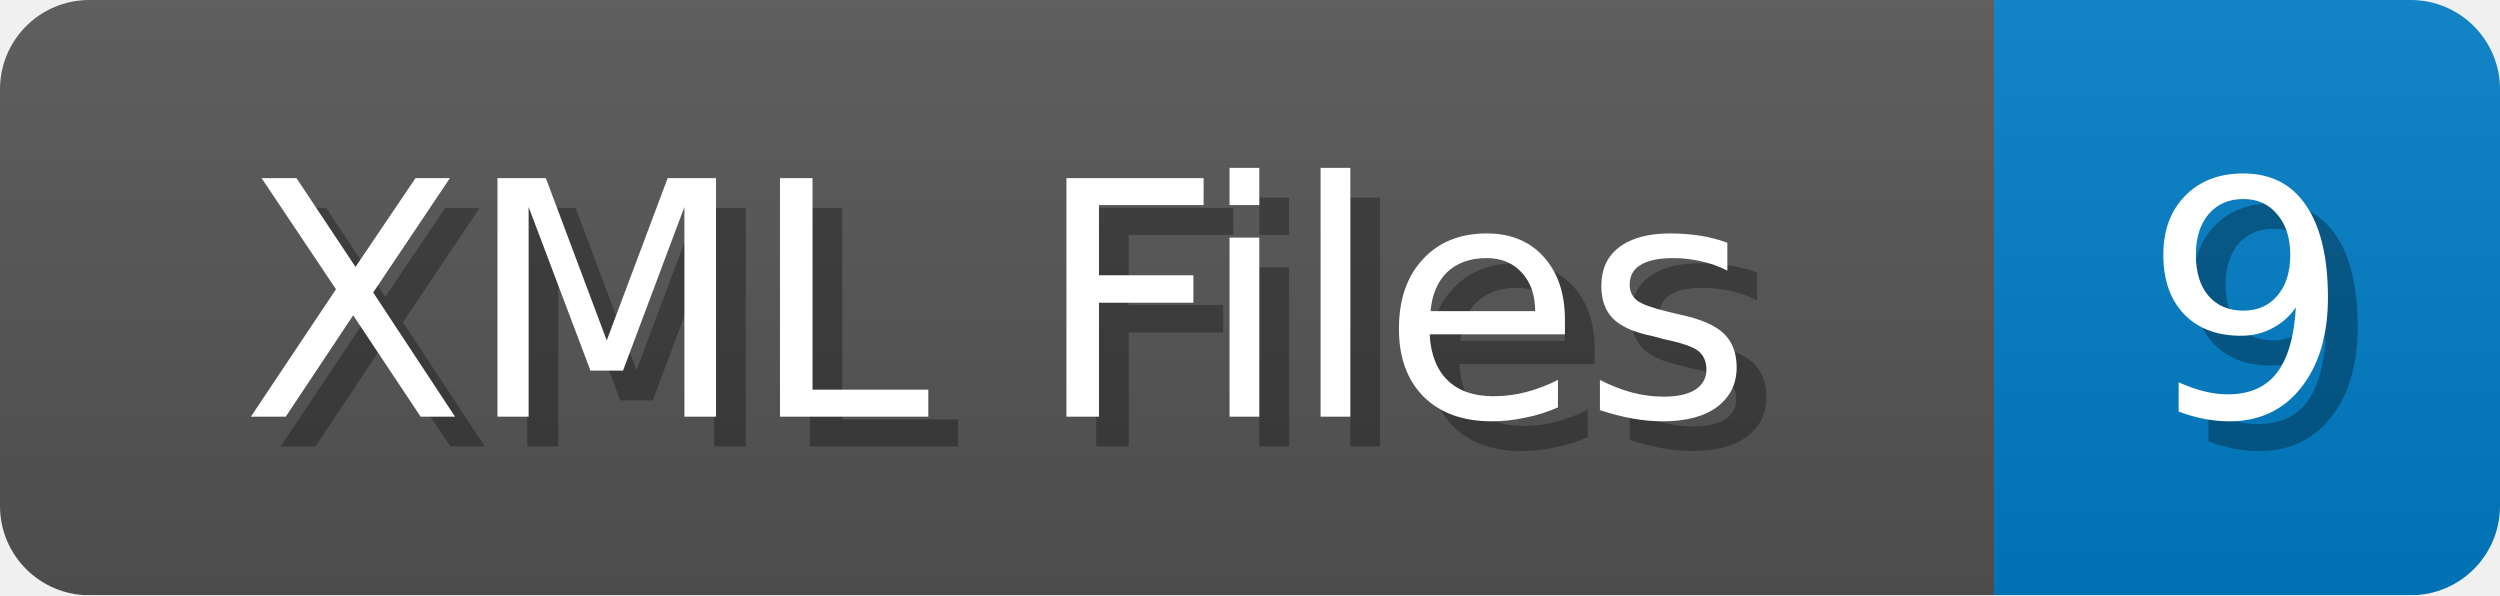
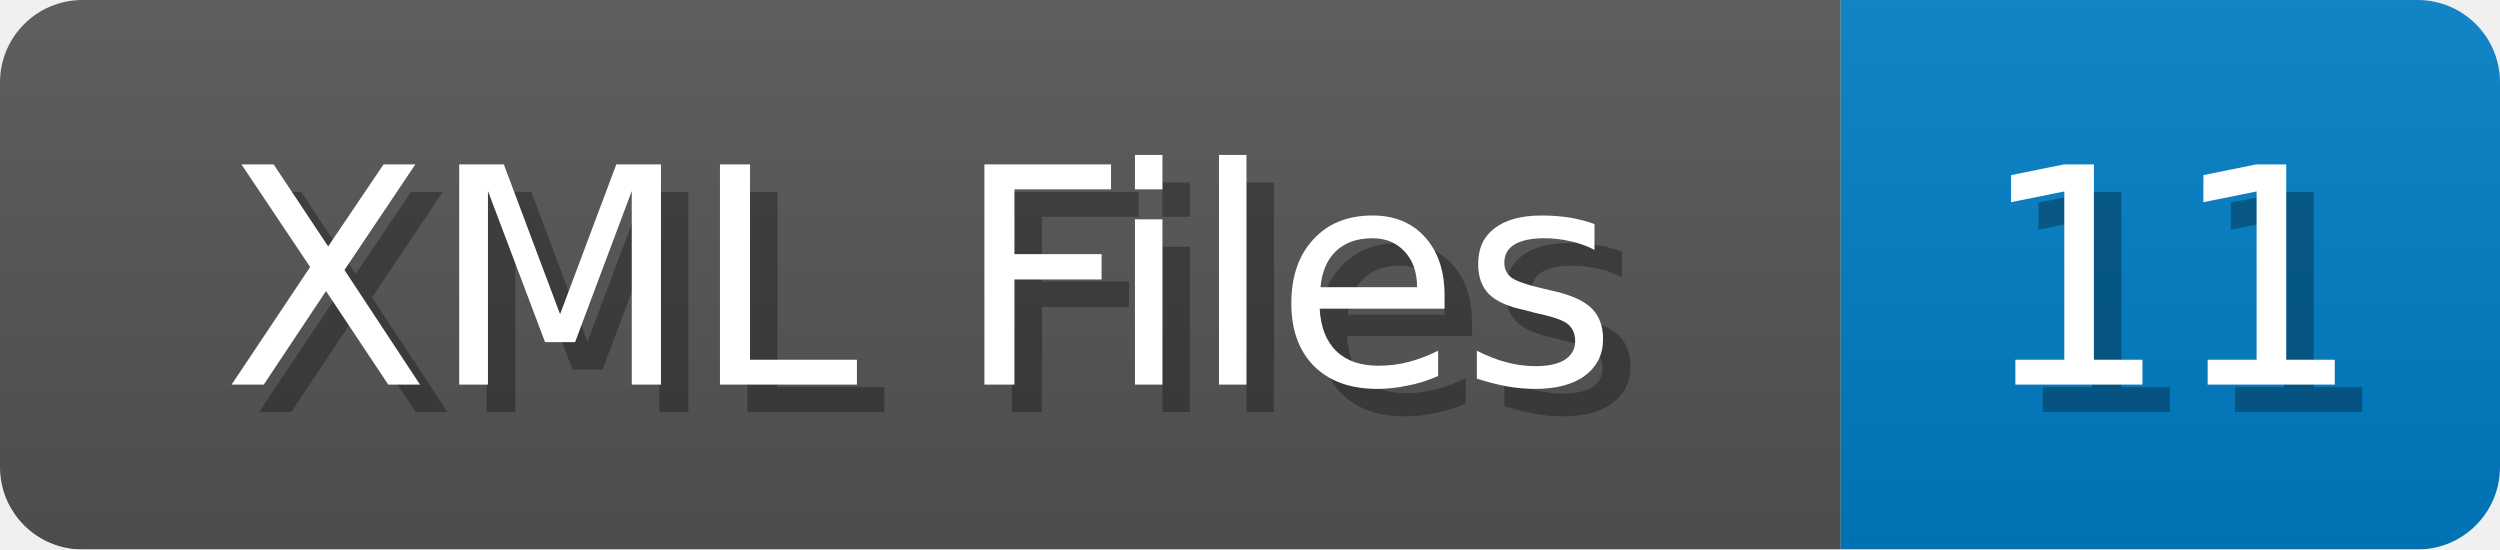
- <svg xmlns="http://www.w3.org/2000/svg" width="84" height="20">
+ <svg xmlns="http://www.w3.org/2000/svg" width="91" height="20">
  <linearGradient id="b" x2="0" y2="100%">
    <stop offset="0" stop-color="#bbb" stop-opacity=".1" />
    <stop offset="1" stop-opacity=".1" />
  </linearGradient>
  <mask id="anybadge_1">
-     <rect width="84" height="20" rx="3" fill="#fff" />
+     <rect width="91" height="20" rx="3" fill="#fff" />
  </mask>
  <g mask="url(#anybadge_1)">
    <path fill="#555" d="M0 0h67v20H0z" />
-     <path fill="#007ec6" d="M67 0h17v20H67z" />
-     <path fill="url(#b)" d="M0 0h84v20H0z" />
+     <path fill="#007ec6" d="M67 0h24v20H67z" />
+     <path fill="url(#b)" d="M0 0h91v20H0z" />
  </g>
  <g fill="#fff" text-anchor="middle" font-family="DejaVu Sans,Verdana,Geneva,sans-serif" font-size="11">
    <text x="34.5" y="15" fill="#010101" fill-opacity=".3">XML Files</text>
    <text x="33.5" y="14">XML Files</text>
  </g>
  <g fill="#fff" text-anchor="middle" font-family="DejaVu Sans,Verdana,Geneva,sans-serif" font-size="11">
-     <text x="76.5" y="15" fill="#010101" fill-opacity=".3">9</text>
-     <text x="75.5" y="14">9</text>
+     <text x="80.0" y="15" fill="#010101" fill-opacity=".3">11</text>
+     <text x="79.0" y="14">11</text>
  </g>
</svg>
